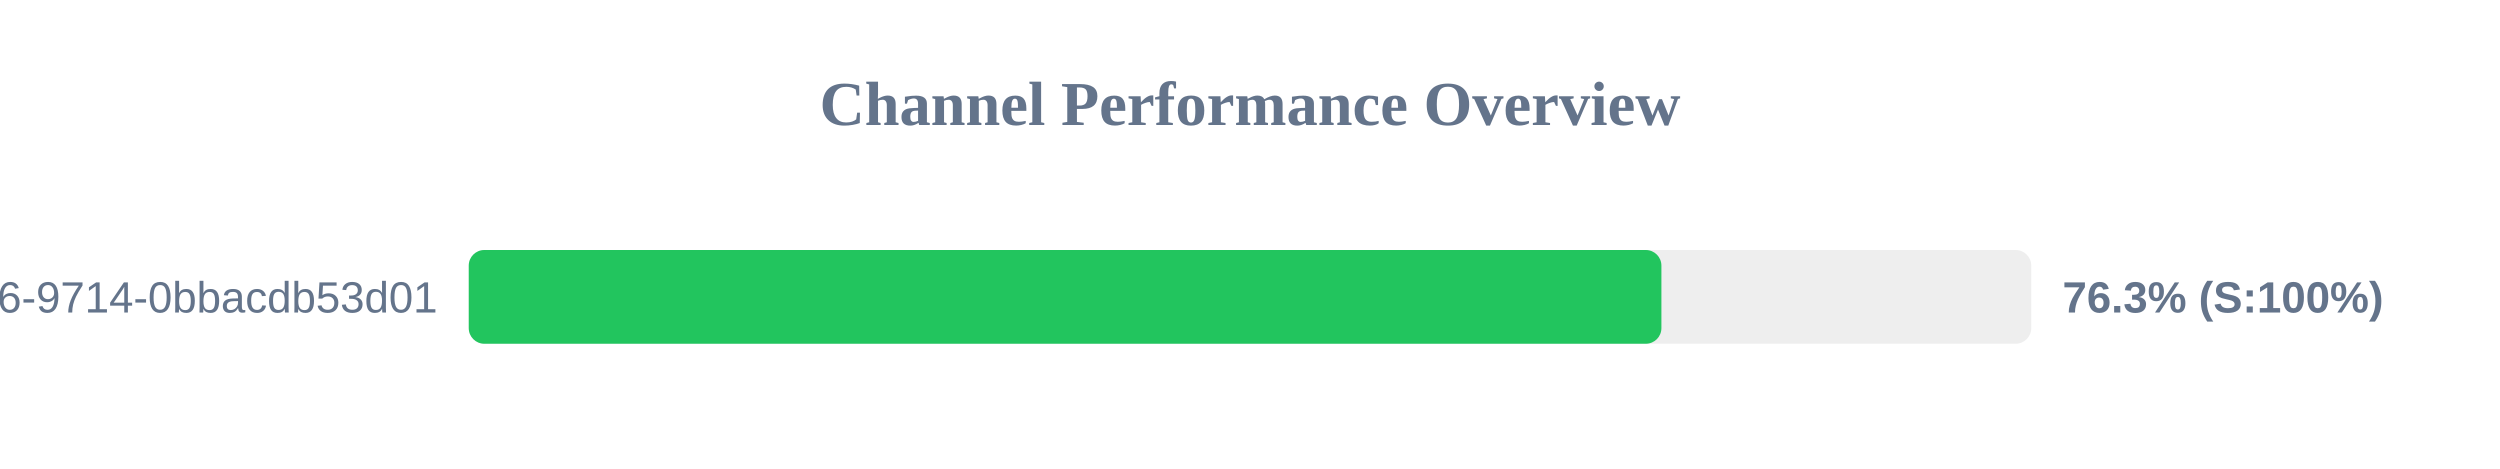
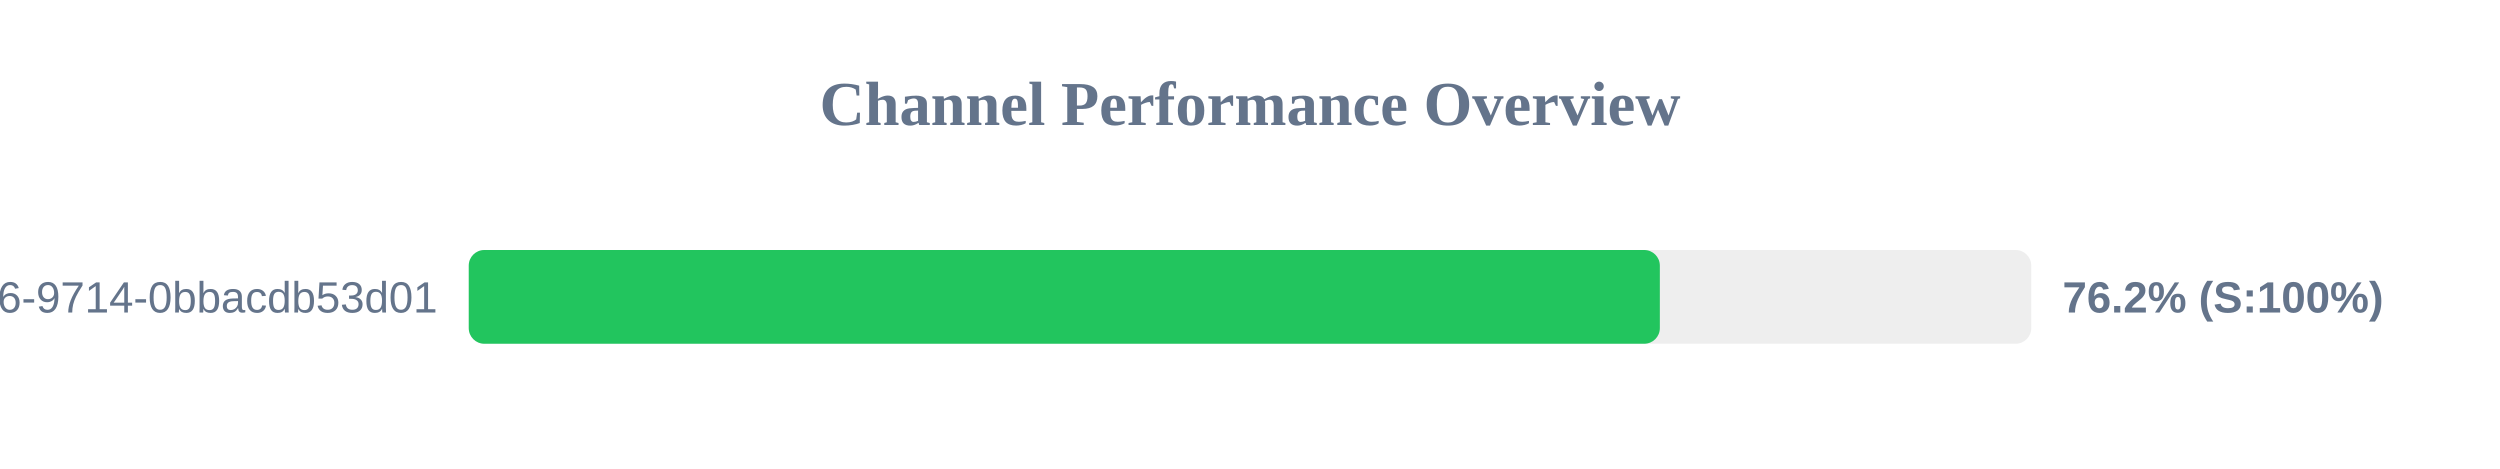
<svg xmlns="http://www.w3.org/2000/svg" width="800" height="150" version="1.1">
  <style>
        .row { font: 14px Arial; fill: #64748b; }
        .score { font: bold 14px Arial; fill: #64748b; }
    </style>
  <text x="400" y="40" text-anchor="middle" font-size="20px" font-weight="bold" fill="#64748b">Channel Performance Overview</text>
  <rect x="150" y="80" width="500" height="30" fill="#eee" rx="5" />
-   <rect x="150" y="80" width="381.65" height="30" fill="#22c55e" rx="5" />
+   <rect x="150" y="80" width="381.15" height="30" fill="#22c55e" rx="5" />
  <text x="140" y="100" text-anchor="end" class="row">?uuid=23125f6e-ec56-4c26-9714-0bbacdb53d01</text>
-   <text x="660" y="100" text-anchor="start" class="score">76.3% (S:100%)</text>
+   <text x="660" y="100" text-anchor="start" class="score">76.2% (S:100%)</text>
</svg>
